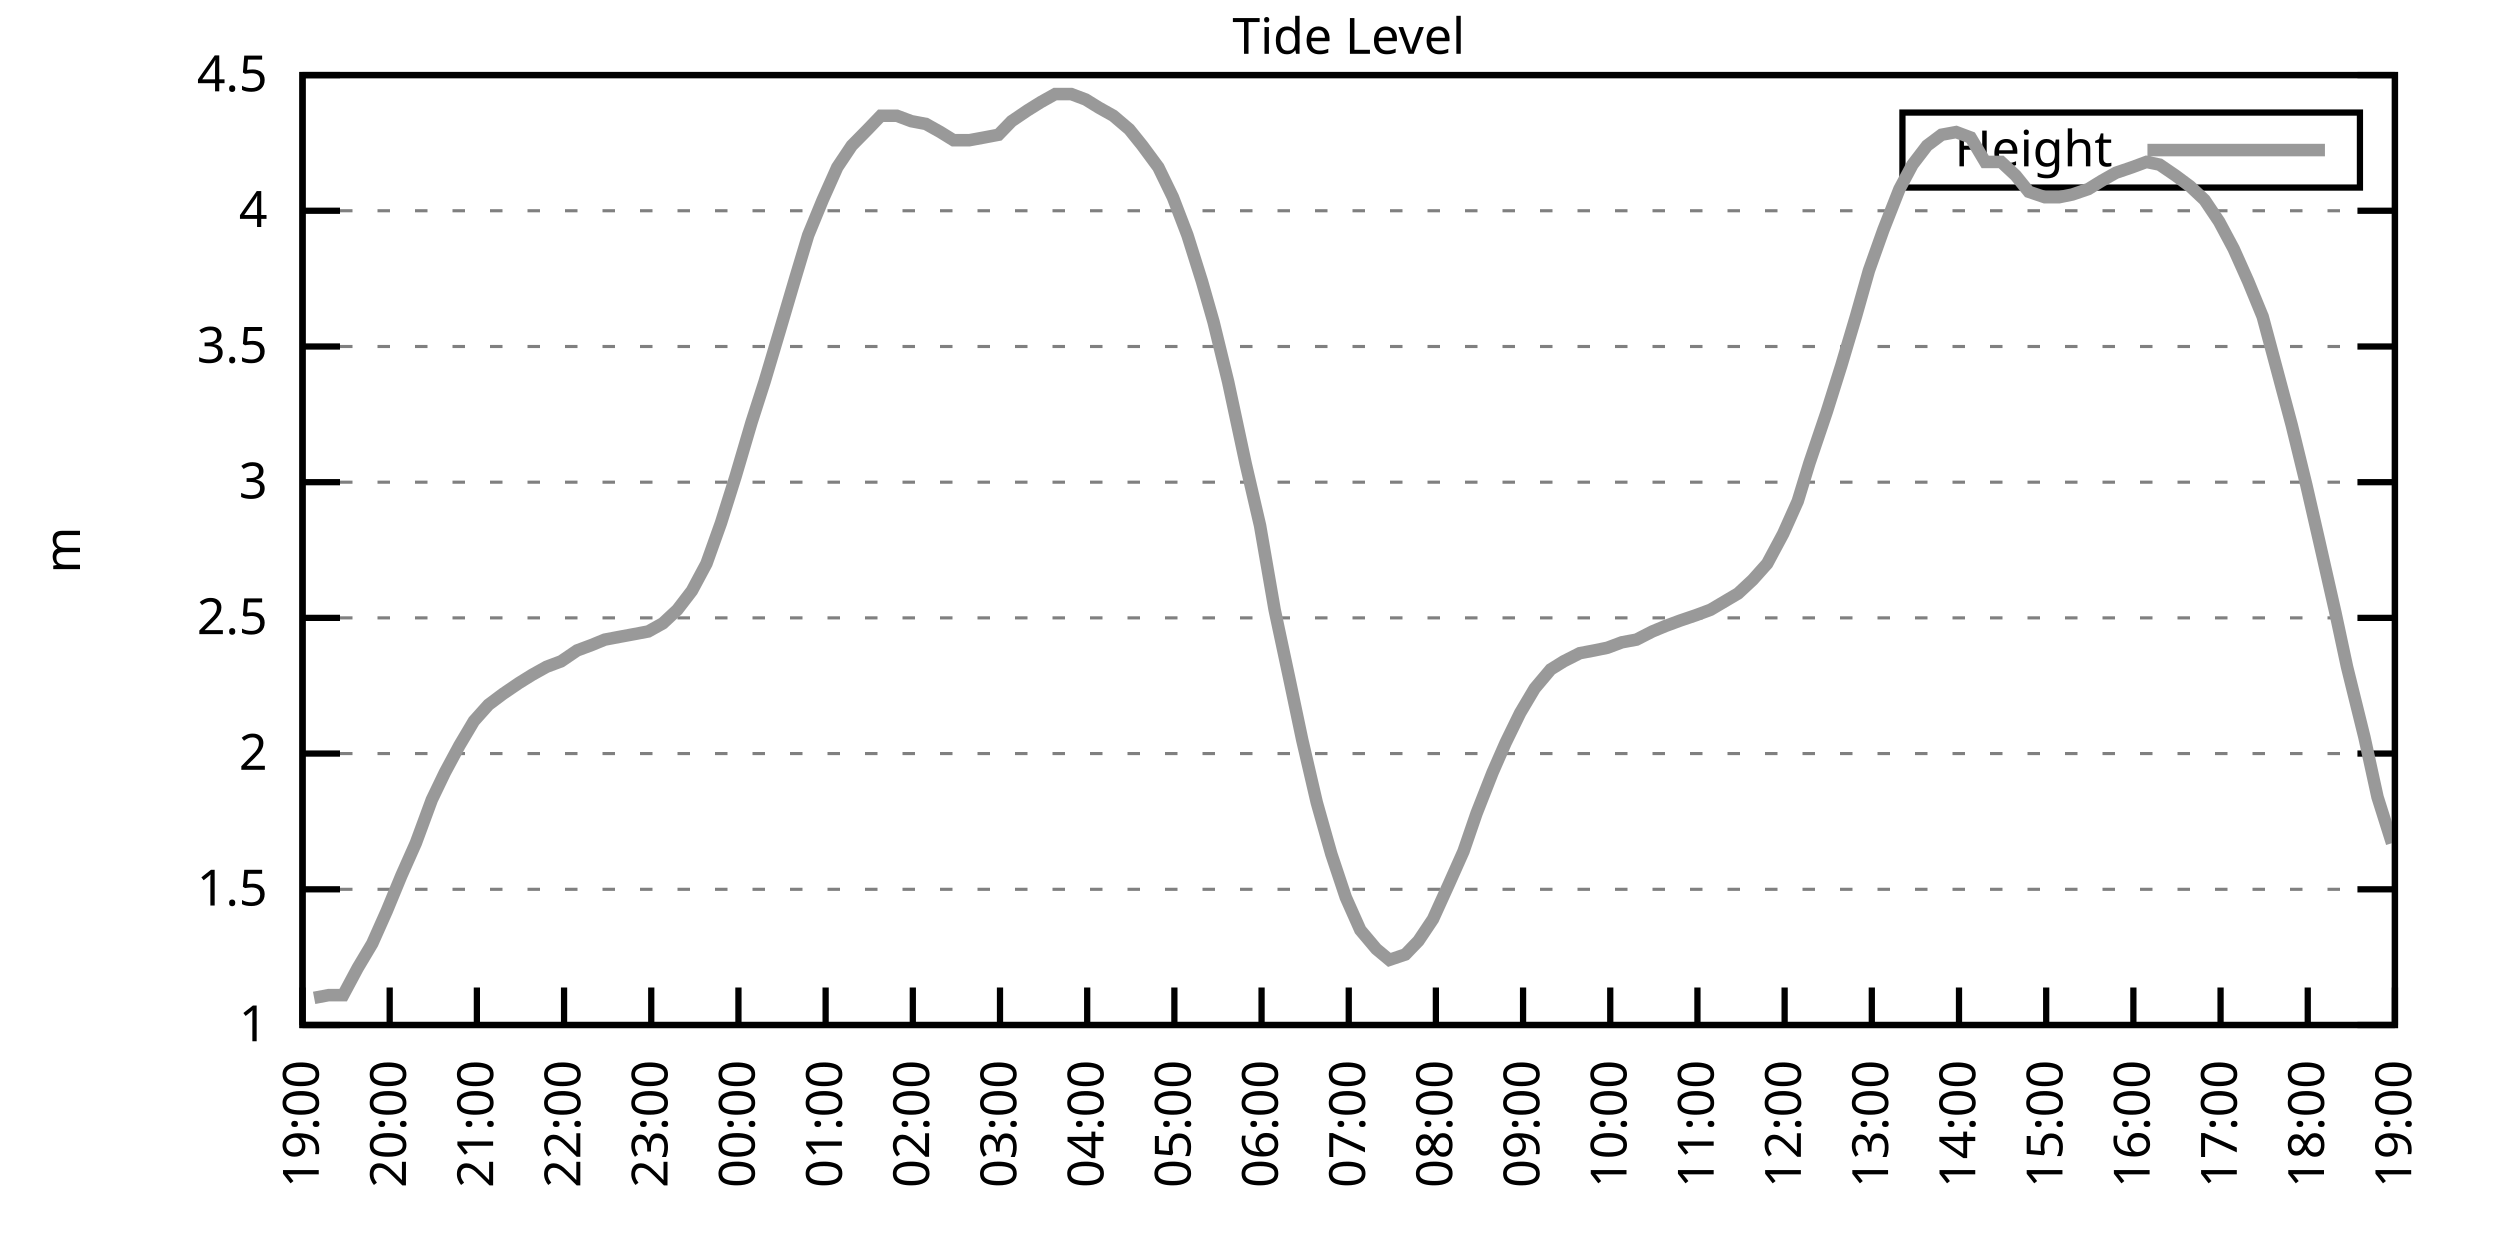
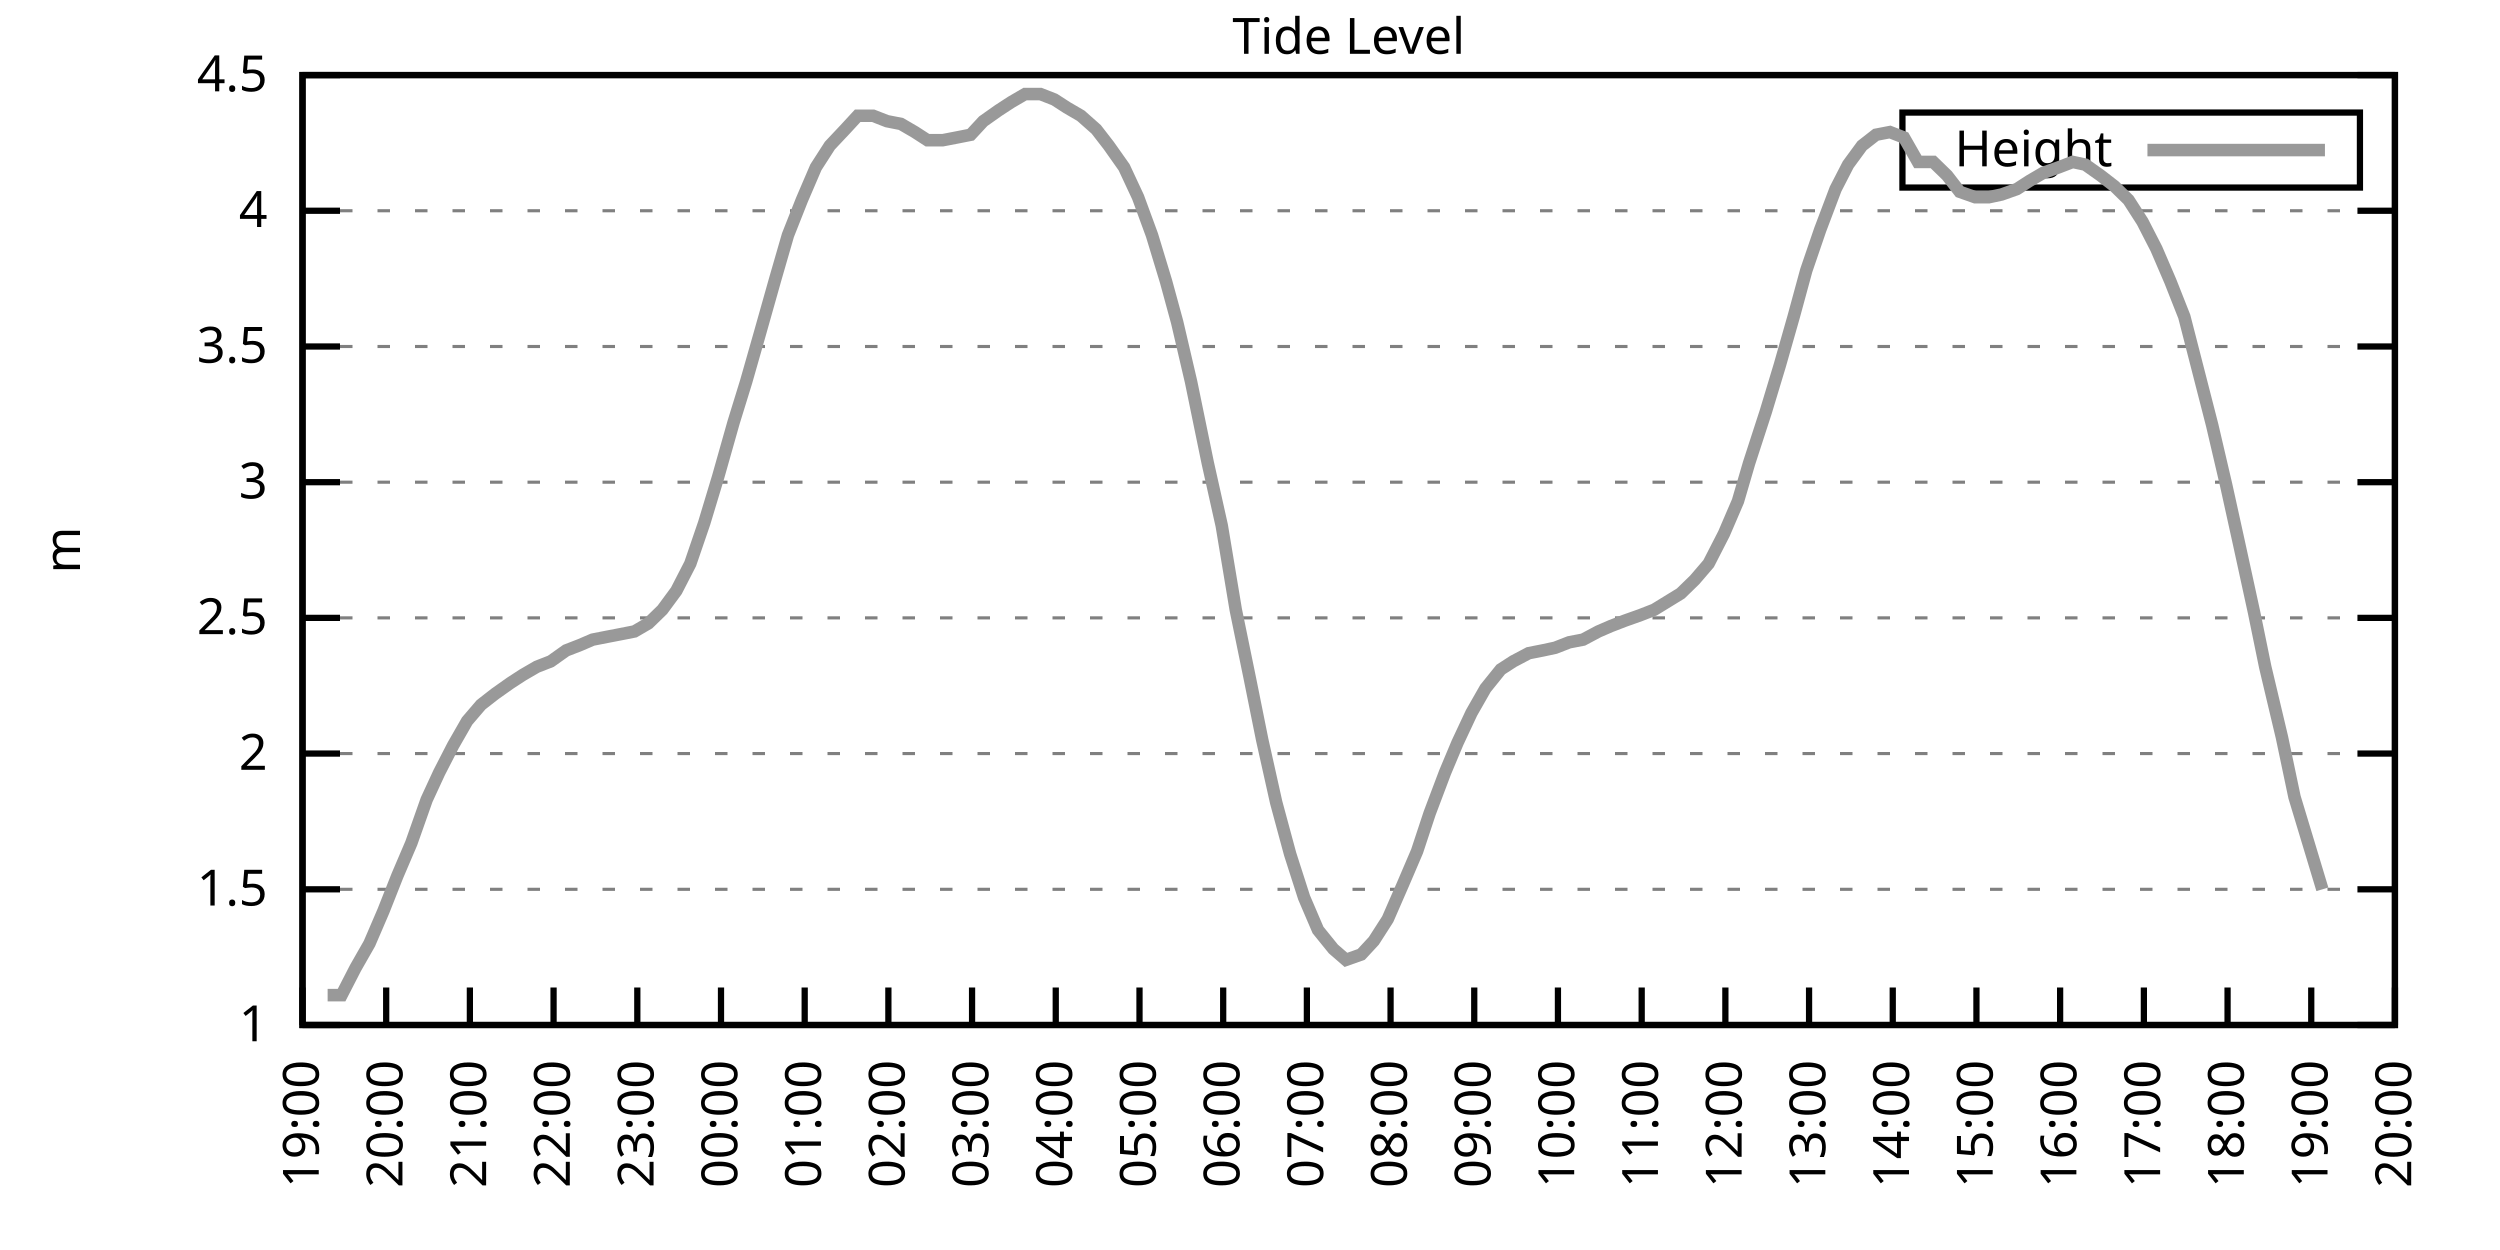
<svg xmlns="http://www.w3.org/2000/svg" xmlns:xlink="http://www.w3.org/1999/xlink" width="400" height="200" viewBox="0 0 400 200">
  <g id="gnuplot_canvas">
    <rect x="0" y="0" width="400" height="200" fill="none" />
    <defs>
      <circle id="gpDot" r="0.5" stroke-width="0.5" stroke="currentColor" />
      <path id="gpPt0" stroke-width="0.333" stroke="currentColor" d="M-1,0 h2 M0,-1 v2" />
      <path id="gpPt1" stroke-width="0.333" stroke="currentColor" d="M-1,-1 L1,1 M1,-1 L-1,1" />
      <path id="gpPt2" stroke-width="0.333" stroke="currentColor" d="M-1,0 L1,0 M0,-1 L0,1 M-1,-1 L1,1 M-1,1 L1,-1" />
      <rect id="gpPt3" stroke-width="0.333" stroke="currentColor" x="-1" y="-1" width="2" height="2" />
      <rect id="gpPt4" stroke-width="0.333" stroke="currentColor" fill="currentColor" x="-1" y="-1" width="2" height="2" />
      <circle id="gpPt5" stroke-width="0.333" stroke="currentColor" cx="0" cy="0" r="1" />
      <use xlink:href="#gpPt5" id="gpPt6" fill="currentColor" stroke="none" />
      <path id="gpPt7" stroke-width="0.333" stroke="currentColor" d="M0,-1.33 L-1.33,0.67 L1.33,0.67 z" />
      <use xlink:href="#gpPt7" id="gpPt8" fill="currentColor" stroke="none" />
      <use xlink:href="#gpPt7" id="gpPt9" stroke="currentColor" transform="rotate(180)" />
      <use xlink:href="#gpPt9" id="gpPt10" fill="currentColor" stroke="none" />
      <use xlink:href="#gpPt3" id="gpPt11" stroke="currentColor" transform="rotate(45)" />
      <use xlink:href="#gpPt11" id="gpPt12" fill="currentColor" stroke="none" />
      <path id="gpPt13" stroke-width="0.333" stroke="currentColor" d="M0,1.330 L1.265,0.411 L0.782,-1.067 L-0.782,-1.076 L-1.265,0.411 z" />
      <use xlink:href="#gpPt13" id="gpPt14" fill="currentColor" stroke="none" />
      <filter id="textbox" filterUnits="objectBoundingBox" x="0" y="0" height="1" width="1">
        <feFlood flood-color="white" flood-opacity="1" result="bgnd" />
        <feComposite in="SourceGraphic" in2="bgnd" operator="atop" />
      </filter>
      <filter id="greybox" filterUnits="objectBoundingBox" x="0" y="0" height="1" width="1">
        <feFlood flood-color="lightgrey" flood-opacity="1" result="grey" />
        <feComposite in="SourceGraphic" in2="grey" operator="atop" />
      </filter>
    </defs>
    <g fill="none" color="white" stroke="currentColor" stroke-width="1.00" stroke-linecap="butt" stroke-linejoin="miter">
</g>
    <g fill="none" color="black" stroke="currentColor" stroke-width="1.00" stroke-linecap="butt" stroke-linejoin="miter">
      <g stroke="none" shape-rendering="crispEdges">
        <polygon fill="rgb(255, 255, 255)" points="48.40,164.00 383.18,164.00 383.18,12.02 48.40,12.02 " />
      </g>
    </g>
    <g fill="none" color="black" stroke="currentColor" stroke-width="1.00" stroke-linecap="butt" stroke-linejoin="miter">
</g>
    <g fill="none" color="black" stroke="black" stroke-width="0.50" stroke-linecap="butt" stroke-linejoin="miter">
</g>
    <g fill="none" color="gray" stroke="currentColor" stroke-width="0.50" stroke-linecap="butt" stroke-linejoin="miter">
      <path stroke="gray" stroke-dasharray="2,4" class="gridline" d="M48.40,164.00 L383.19,164.00  " />
    </g>
    <g fill="none" color="gray" stroke="gray" stroke-width="1.00" stroke-linecap="butt" stroke-linejoin="miter">
</g>
    <g fill="none" color="black" stroke="currentColor" stroke-width="1.00" stroke-linecap="butt" stroke-linejoin="miter">
      <path stroke="black" d="M48.40,164.00 L54.40,164.00 M383.19,164.00 L377.19,164.00  " />
      <g transform="translate(42.80,166.60)" stroke="none" fill="black" font-family="Sans" font-size="8.00" text-anchor="end">
        <text>
          <tspan font-family="Sans"> 1</tspan>
        </text>
      </g>
    </g>
    <g fill="none" color="black" stroke="currentColor" stroke-width="1.00" stroke-linecap="butt" stroke-linejoin="miter">
</g>
    <g fill="none" color="black" stroke="black" stroke-width="0.50" stroke-linecap="butt" stroke-linejoin="miter">
</g>
    <g fill="none" color="gray" stroke="currentColor" stroke-width="0.50" stroke-linecap="butt" stroke-linejoin="miter">
      <path stroke="gray" stroke-dasharray="2,4" class="gridline" d="M48.40,142.29 L383.19,142.29  " />
    </g>
    <g fill="none" color="gray" stroke="gray" stroke-width="1.00" stroke-linecap="butt" stroke-linejoin="miter">
</g>
    <g fill="none" color="black" stroke="currentColor" stroke-width="1.00" stroke-linecap="butt" stroke-linejoin="miter">
      <path stroke="black" d="M48.40,142.29 L54.40,142.29 M383.19,142.29 L377.19,142.29  " />
      <g transform="translate(42.80,144.89)" stroke="none" fill="black" font-family="Sans" font-size="8.00" text-anchor="end">
        <text>
          <tspan font-family="Sans"> 1.5</tspan>
        </text>
      </g>
    </g>
    <g fill="none" color="black" stroke="currentColor" stroke-width="1.00" stroke-linecap="butt" stroke-linejoin="miter">
</g>
    <g fill="none" color="black" stroke="black" stroke-width="0.50" stroke-linecap="butt" stroke-linejoin="miter">
</g>
    <g fill="none" color="gray" stroke="currentColor" stroke-width="0.50" stroke-linecap="butt" stroke-linejoin="miter">
      <path stroke="gray" stroke-dasharray="2,4" class="gridline" d="M48.40,120.57 L383.19,120.57  " />
    </g>
    <g fill="none" color="gray" stroke="gray" stroke-width="1.00" stroke-linecap="butt" stroke-linejoin="miter">
</g>
    <g fill="none" color="black" stroke="currentColor" stroke-width="1.00" stroke-linecap="butt" stroke-linejoin="miter">
      <path stroke="black" d="M48.40,120.57 L54.40,120.57 M383.19,120.57 L377.19,120.57  " />
      <g transform="translate(42.80,123.17)" stroke="none" fill="black" font-family="Sans" font-size="8.00" text-anchor="end">
        <text>
          <tspan font-family="Sans"> 2</tspan>
        </text>
      </g>
    </g>
    <g fill="none" color="black" stroke="currentColor" stroke-width="1.00" stroke-linecap="butt" stroke-linejoin="miter">
</g>
    <g fill="none" color="black" stroke="black" stroke-width="0.50" stroke-linecap="butt" stroke-linejoin="miter">
</g>
    <g fill="none" color="gray" stroke="currentColor" stroke-width="0.50" stroke-linecap="butt" stroke-linejoin="miter">
      <path stroke="gray" stroke-dasharray="2,4" class="gridline" d="M48.40,98.86 L383.19,98.86  " />
    </g>
    <g fill="none" color="gray" stroke="gray" stroke-width="1.00" stroke-linecap="butt" stroke-linejoin="miter">
</g>
    <g fill="none" color="black" stroke="currentColor" stroke-width="1.00" stroke-linecap="butt" stroke-linejoin="miter">
      <path stroke="black" d="M48.40,98.86 L54.40,98.86 M383.19,98.86 L377.19,98.86  " />
      <g transform="translate(42.80,101.46)" stroke="none" fill="black" font-family="Sans" font-size="8.00" text-anchor="end">
        <text>
          <tspan font-family="Sans"> 2.5</tspan>
        </text>
      </g>
    </g>
    <g fill="none" color="black" stroke="currentColor" stroke-width="1.00" stroke-linecap="butt" stroke-linejoin="miter">
</g>
    <g fill="none" color="black" stroke="black" stroke-width="0.50" stroke-linecap="butt" stroke-linejoin="miter">
</g>
    <g fill="none" color="gray" stroke="currentColor" stroke-width="0.50" stroke-linecap="butt" stroke-linejoin="miter">
      <path stroke="gray" stroke-dasharray="2,4" class="gridline" d="M48.40,77.15 L383.19,77.15  " />
    </g>
    <g fill="none" color="gray" stroke="gray" stroke-width="1.00" stroke-linecap="butt" stroke-linejoin="miter">
</g>
    <g fill="none" color="black" stroke="currentColor" stroke-width="1.00" stroke-linecap="butt" stroke-linejoin="miter">
      <path stroke="black" d="M48.40,77.15 L54.40,77.15 M383.19,77.15 L377.19,77.15  " />
      <g transform="translate(42.80,79.75)" stroke="none" fill="black" font-family="Sans" font-size="8.00" text-anchor="end">
        <text>
          <tspan font-family="Sans"> 3</tspan>
        </text>
      </g>
    </g>
    <g fill="none" color="black" stroke="currentColor" stroke-width="1.00" stroke-linecap="butt" stroke-linejoin="miter">
</g>
    <g fill="none" color="black" stroke="black" stroke-width="0.50" stroke-linecap="butt" stroke-linejoin="miter">
</g>
    <g fill="none" color="gray" stroke="currentColor" stroke-width="0.50" stroke-linecap="butt" stroke-linejoin="miter">
      <path stroke="gray" stroke-dasharray="2,4" class="gridline" d="M48.40,55.44 L383.19,55.44  " />
    </g>
    <g fill="none" color="gray" stroke="gray" stroke-width="1.00" stroke-linecap="butt" stroke-linejoin="miter">
</g>
    <g fill="none" color="black" stroke="currentColor" stroke-width="1.00" stroke-linecap="butt" stroke-linejoin="miter">
      <path stroke="black" d="M48.40,55.44 L54.40,55.44 M383.19,55.44 L377.19,55.44  " />
      <g transform="translate(42.80,58.04)" stroke="none" fill="black" font-family="Sans" font-size="8.00" text-anchor="end">
        <text>
          <tspan font-family="Sans"> 3.5</tspan>
        </text>
      </g>
    </g>
    <g fill="none" color="black" stroke="currentColor" stroke-width="1.00" stroke-linecap="butt" stroke-linejoin="miter">
</g>
    <g fill="none" color="black" stroke="black" stroke-width="0.50" stroke-linecap="butt" stroke-linejoin="miter">
</g>
    <g fill="none" color="gray" stroke="currentColor" stroke-width="0.50" stroke-linecap="butt" stroke-linejoin="miter">
      <path stroke="gray" stroke-dasharray="2,4" class="gridline" d="M48.40,33.72 L383.19,33.72  " />
    </g>
    <g fill="none" color="gray" stroke="gray" stroke-width="1.00" stroke-linecap="butt" stroke-linejoin="miter">
</g>
    <g fill="none" color="black" stroke="currentColor" stroke-width="1.00" stroke-linecap="butt" stroke-linejoin="miter">
      <path stroke="black" d="M48.40,33.72 L54.40,33.72 M383.19,33.72 L377.19,33.72  " />
      <g transform="translate(42.80,36.32)" stroke="none" fill="black" font-family="Sans" font-size="8.00" text-anchor="end">
        <text>
          <tspan font-family="Sans"> 4</tspan>
        </text>
      </g>
    </g>
    <g fill="none" color="black" stroke="currentColor" stroke-width="1.00" stroke-linecap="butt" stroke-linejoin="miter">
</g>
    <g fill="none" color="black" stroke="black" stroke-width="0.50" stroke-linecap="butt" stroke-linejoin="miter">
</g>
    <g fill="none" color="gray" stroke="currentColor" stroke-width="0.50" stroke-linecap="butt" stroke-linejoin="miter">
      <path stroke="gray" stroke-dasharray="2,4" class="gridline" d="M48.40,12.01 L383.19,12.01  " />
    </g>
    <g fill="none" color="gray" stroke="gray" stroke-width="1.00" stroke-linecap="butt" stroke-linejoin="miter">
</g>
    <g fill="none" color="black" stroke="currentColor" stroke-width="1.00" stroke-linecap="butt" stroke-linejoin="miter">
      <path stroke="black" d="M48.40,12.01 L54.40,12.01 M383.19,12.01 L377.19,12.01  " />
      <g transform="translate(42.80,14.61)" stroke="none" fill="black" font-family="Sans" font-size="8.00" text-anchor="end">
        <text>
          <tspan font-family="Sans"> 4.5</tspan>
        </text>
      </g>
    </g>
    <g fill="none" color="black" stroke="currentColor" stroke-width="1.00" stroke-linecap="butt" stroke-linejoin="miter">
      <path stroke="black" d="M48.40,164.00 L48.40,158.00  " />
      <g transform="translate(51.00,169.60) rotate(270.00)" stroke="none" fill="black" font-family="Sans" font-size="8.00" text-anchor="end">
        <text>
          <tspan font-family="Sans">19:00</tspan>
        </text>
      </g>
    </g>
    <g fill="none" color="black" stroke="currentColor" stroke-width="1.00" stroke-linecap="butt" stroke-linejoin="miter">
-       <path stroke="black" d="M62.35,164.00 L62.35,158.00  " />
-       <g transform="translate(64.95,169.60) rotate(270.00)" stroke="none" fill="black" font-family="Sans" font-size="8.00" text-anchor="end">
+       <path stroke="black" d="M61.79,164.00 L61.79,158.00  " />
+       <g transform="translate(64.39,169.60) rotate(270.00)" stroke="none" fill="black" font-family="Sans" font-size="8.00" text-anchor="end">
        <text>
          <tspan font-family="Sans">20:00</tspan>
        </text>
      </g>
    </g>
    <g fill="none" color="black" stroke="currentColor" stroke-width="1.00" stroke-linecap="butt" stroke-linejoin="miter">
-       <path stroke="black" d="M76.30,164.00 L76.30,158.00  " />
-       <g transform="translate(78.90,169.60) rotate(270.00)" stroke="none" fill="black" font-family="Sans" font-size="8.00" text-anchor="end">
+       <path stroke="black" d="M75.18,164.00 L75.18,158.00  " />
+       <g transform="translate(77.78,169.60) rotate(270.00)" stroke="none" fill="black" font-family="Sans" font-size="8.00" text-anchor="end">
        <text>
          <tspan font-family="Sans">21:00</tspan>
        </text>
      </g>
    </g>
    <g fill="none" color="black" stroke="currentColor" stroke-width="1.00" stroke-linecap="butt" stroke-linejoin="miter">
-       <path stroke="black" d="M90.25,164.00 L90.25,158.00  " />
-       <g transform="translate(92.85,169.60) rotate(270.00)" stroke="none" fill="black" font-family="Sans" font-size="8.00" text-anchor="end">
+       <path stroke="black" d="M88.57,164.00 L88.57,158.00  " />
+       <g transform="translate(91.17,169.60) rotate(270.00)" stroke="none" fill="black" font-family="Sans" font-size="8.00" text-anchor="end">
        <text>
          <tspan font-family="Sans">22:00</tspan>
        </text>
      </g>
    </g>
    <g fill="none" color="black" stroke="currentColor" stroke-width="1.00" stroke-linecap="butt" stroke-linejoin="miter">
-       <path stroke="black" d="M104.20,164.00 L104.20,158.00  " />
-       <g transform="translate(106.80,169.60) rotate(270.00)" stroke="none" fill="black" font-family="Sans" font-size="8.00" text-anchor="end">
+       <path stroke="black" d="M101.97,164.00 L101.97,158.00  " />
+       <g transform="translate(104.57,169.60) rotate(270.00)" stroke="none" fill="black" font-family="Sans" font-size="8.00" text-anchor="end">
        <text>
          <tspan font-family="Sans">23:00</tspan>
        </text>
      </g>
    </g>
    <g fill="none" color="black" stroke="currentColor" stroke-width="1.00" stroke-linecap="butt" stroke-linejoin="miter">
-       <path stroke="black" d="M118.15,164.00 L118.15,158.00  " />
-       <g transform="translate(120.75,169.60) rotate(270.00)" stroke="none" fill="black" font-family="Sans" font-size="8.00" text-anchor="end">
+       <path stroke="black" d="M115.36,164.00 L115.36,158.00  " />
+       <g transform="translate(117.96,169.60) rotate(270.00)" stroke="none" fill="black" font-family="Sans" font-size="8.00" text-anchor="end">
        <text>
          <tspan font-family="Sans">00:00</tspan>
        </text>
      </g>
    </g>
    <g fill="none" color="black" stroke="currentColor" stroke-width="1.00" stroke-linecap="butt" stroke-linejoin="miter">
-       <path stroke="black" d="M132.10,164.00 L132.10,158.00  " />
-       <g transform="translate(134.70,169.60) rotate(270.00)" stroke="none" fill="black" font-family="Sans" font-size="8.00" text-anchor="end">
+       <path stroke="black" d="M128.75,164.00 L128.75,158.00  " />
+       <g transform="translate(131.35,169.60) rotate(270.00)" stroke="none" fill="black" font-family="Sans" font-size="8.00" text-anchor="end">
        <text>
          <tspan font-family="Sans">01:00</tspan>
        </text>
      </g>
    </g>
    <g fill="none" color="black" stroke="currentColor" stroke-width="1.00" stroke-linecap="butt" stroke-linejoin="miter">
-       <path stroke="black" d="M146.05,164.00 L146.05,158.00  " />
-       <g transform="translate(148.65,169.60) rotate(270.00)" stroke="none" fill="black" font-family="Sans" font-size="8.00" text-anchor="end">
+       <path stroke="black" d="M142.14,164.00 L142.14,158.00  " />
+       <g transform="translate(144.74,169.60) rotate(270.00)" stroke="none" fill="black" font-family="Sans" font-size="8.00" text-anchor="end">
        <text>
          <tspan font-family="Sans">02:00</tspan>
        </text>
      </g>
    </g>
    <g fill="none" color="black" stroke="currentColor" stroke-width="1.00" stroke-linecap="butt" stroke-linejoin="miter">
-       <path stroke="black" d="M160.00,164.00 L160.00,158.00  " />
-       <g transform="translate(162.60,169.60) rotate(270.00)" stroke="none" fill="black" font-family="Sans" font-size="8.00" text-anchor="end">
+       <path stroke="black" d="M155.53,164.00 L155.53,158.00  " />
+       <g transform="translate(158.13,169.60) rotate(270.00)" stroke="none" fill="black" font-family="Sans" font-size="8.00" text-anchor="end">
        <text>
          <tspan font-family="Sans">03:00</tspan>
        </text>
      </g>
    </g>
    <g fill="none" color="black" stroke="currentColor" stroke-width="1.00" stroke-linecap="butt" stroke-linejoin="miter">
-       <path stroke="black" d="M173.95,164.00 L173.95,158.00  " />
-       <g transform="translate(176.55,169.60) rotate(270.00)" stroke="none" fill="black" font-family="Sans" font-size="8.00" text-anchor="end">
+       <path stroke="black" d="M168.92,164.00 L168.92,158.00  " />
+       <g transform="translate(171.52,169.60) rotate(270.00)" stroke="none" fill="black" font-family="Sans" font-size="8.00" text-anchor="end">
        <text>
          <tspan font-family="Sans">04:00</tspan>
        </text>
      </g>
    </g>
    <g fill="none" color="black" stroke="currentColor" stroke-width="1.00" stroke-linecap="butt" stroke-linejoin="miter">
-       <path stroke="black" d="M187.90,164.00 L187.90,158.00  " />
-       <g transform="translate(190.50,169.60) rotate(270.00)" stroke="none" fill="black" font-family="Sans" font-size="8.00" text-anchor="end">
+       <path stroke="black" d="M182.32,164.00 L182.32,158.00  " />
+       <g transform="translate(184.92,169.60) rotate(270.00)" stroke="none" fill="black" font-family="Sans" font-size="8.00" text-anchor="end">
        <text>
          <tspan font-family="Sans">05:00</tspan>
        </text>
      </g>
    </g>
    <g fill="none" color="black" stroke="currentColor" stroke-width="1.00" stroke-linecap="butt" stroke-linejoin="miter">
-       <path stroke="black" d="M201.85,164.00 L201.85,158.00  " />
-       <g transform="translate(204.45,169.60) rotate(270.00)" stroke="none" fill="black" font-family="Sans" font-size="8.00" text-anchor="end">
+       <path stroke="black" d="M195.71,164.00 L195.71,158.00  " />
+       <g transform="translate(198.31,169.60) rotate(270.00)" stroke="none" fill="black" font-family="Sans" font-size="8.00" text-anchor="end">
        <text>
          <tspan font-family="Sans">06:00</tspan>
        </text>
      </g>
    </g>
    <g fill="none" color="black" stroke="currentColor" stroke-width="1.00" stroke-linecap="butt" stroke-linejoin="miter">
-       <path stroke="black" d="M215.80,164.00 L215.80,158.00  " />
-       <g transform="translate(218.40,169.60) rotate(270.00)" stroke="none" fill="black" font-family="Sans" font-size="8.00" text-anchor="end">
+       <path stroke="black" d="M209.10,164.00 L209.10,158.00  " />
+       <g transform="translate(211.70,169.60) rotate(270.00)" stroke="none" fill="black" font-family="Sans" font-size="8.00" text-anchor="end">
        <text>
          <tspan font-family="Sans">07:00</tspan>
        </text>
      </g>
    </g>
    <g fill="none" color="black" stroke="currentColor" stroke-width="1.00" stroke-linecap="butt" stroke-linejoin="miter">
-       <path stroke="black" d="M229.74,164.00 L229.74,158.00  " />
-       <g transform="translate(232.34,169.60) rotate(270.00)" stroke="none" fill="black" font-family="Sans" font-size="8.00" text-anchor="end">
+       <path stroke="black" d="M222.49,164.00 L222.49,158.00  " />
+       <g transform="translate(225.09,169.60) rotate(270.00)" stroke="none" fill="black" font-family="Sans" font-size="8.00" text-anchor="end">
        <text>
          <tspan font-family="Sans">08:00</tspan>
        </text>
      </g>
    </g>
    <g fill="none" color="black" stroke="currentColor" stroke-width="1.00" stroke-linecap="butt" stroke-linejoin="miter">
-       <path stroke="black" d="M243.69,164.00 L243.69,158.00  " />
-       <g transform="translate(246.29,169.60) rotate(270.00)" stroke="none" fill="black" font-family="Sans" font-size="8.00" text-anchor="end">
+       <path stroke="black" d="M235.88,164.00 L235.88,158.00  " />
+       <g transform="translate(238.48,169.60) rotate(270.00)" stroke="none" fill="black" font-family="Sans" font-size="8.00" text-anchor="end">
        <text>
          <tspan font-family="Sans">09:00</tspan>
        </text>
      </g>
    </g>
    <g fill="none" color="black" stroke="currentColor" stroke-width="1.00" stroke-linecap="butt" stroke-linejoin="miter">
-       <path stroke="black" d="M257.64,164.00 L257.64,158.00  " />
-       <g transform="translate(260.24,169.60) rotate(270.00)" stroke="none" fill="black" font-family="Sans" font-size="8.00" text-anchor="end">
+       <path stroke="black" d="M249.27,164.00 L249.27,158.00  " />
+       <g transform="translate(251.87,169.60) rotate(270.00)" stroke="none" fill="black" font-family="Sans" font-size="8.00" text-anchor="end">
        <text>
          <tspan font-family="Sans">10:00</tspan>
        </text>
      </g>
    </g>
    <g fill="none" color="black" stroke="currentColor" stroke-width="1.00" stroke-linecap="butt" stroke-linejoin="miter">
-       <path stroke="black" d="M271.59,164.00 L271.59,158.00  " />
-       <g transform="translate(274.19,169.60) rotate(270.00)" stroke="none" fill="black" font-family="Sans" font-size="8.00" text-anchor="end">
+       <path stroke="black" d="M262.67,164.00 L262.67,158.00  " />
+       <g transform="translate(265.27,169.60) rotate(270.00)" stroke="none" fill="black" font-family="Sans" font-size="8.00" text-anchor="end">
        <text>
          <tspan font-family="Sans">11:00</tspan>
        </text>
      </g>
    </g>
    <g fill="none" color="black" stroke="currentColor" stroke-width="1.00" stroke-linecap="butt" stroke-linejoin="miter">
-       <path stroke="black" d="M285.54,164.00 L285.54,158.00  " />
-       <g transform="translate(288.14,169.60) rotate(270.00)" stroke="none" fill="black" font-family="Sans" font-size="8.00" text-anchor="end">
+       <path stroke="black" d="M276.06,164.00 L276.06,158.00  " />
+       <g transform="translate(278.66,169.60) rotate(270.00)" stroke="none" fill="black" font-family="Sans" font-size="8.00" text-anchor="end">
        <text>
          <tspan font-family="Sans">12:00</tspan>
        </text>
      </g>
    </g>
    <g fill="none" color="black" stroke="currentColor" stroke-width="1.00" stroke-linecap="butt" stroke-linejoin="miter">
-       <path stroke="black" d="M299.49,164.00 L299.49,158.00  " />
-       <g transform="translate(302.09,169.60) rotate(270.00)" stroke="none" fill="black" font-family="Sans" font-size="8.00" text-anchor="end">
+       <path stroke="black" d="M289.45,164.00 L289.45,158.00  " />
+       <g transform="translate(292.05,169.60) rotate(270.00)" stroke="none" fill="black" font-family="Sans" font-size="8.00" text-anchor="end">
        <text>
          <tspan font-family="Sans">13:00</tspan>
        </text>
      </g>
    </g>
    <g fill="none" color="black" stroke="currentColor" stroke-width="1.00" stroke-linecap="butt" stroke-linejoin="miter">
-       <path stroke="black" d="M313.44,164.00 L313.44,158.00  " />
-       <g transform="translate(316.04,169.60) rotate(270.00)" stroke="none" fill="black" font-family="Sans" font-size="8.00" text-anchor="end">
+       <path stroke="black" d="M302.84,164.00 L302.84,158.00  " />
+       <g transform="translate(305.44,169.60) rotate(270.00)" stroke="none" fill="black" font-family="Sans" font-size="8.00" text-anchor="end">
        <text>
          <tspan font-family="Sans">14:00</tspan>
        </text>
      </g>
    </g>
    <g fill="none" color="black" stroke="currentColor" stroke-width="1.00" stroke-linecap="butt" stroke-linejoin="miter">
-       <path stroke="black" d="M327.39,164.00 L327.39,158.00  " />
-       <g transform="translate(329.99,169.60) rotate(270.00)" stroke="none" fill="black" font-family="Sans" font-size="8.00" text-anchor="end">
+       <path stroke="black" d="M316.23,164.00 L316.23,158.00  " />
+       <g transform="translate(318.83,169.60) rotate(270.00)" stroke="none" fill="black" font-family="Sans" font-size="8.00" text-anchor="end">
        <text>
          <tspan font-family="Sans">15:00</tspan>
        </text>
      </g>
    </g>
    <g fill="none" color="black" stroke="currentColor" stroke-width="1.00" stroke-linecap="butt" stroke-linejoin="miter">
-       <path stroke="black" d="M341.34,164.00 L341.34,158.00  " />
-       <g transform="translate(343.94,169.60) rotate(270.00)" stroke="none" fill="black" font-family="Sans" font-size="8.00" text-anchor="end">
+       <path stroke="black" d="M329.62,164.00 L329.62,158.00  " />
+       <g transform="translate(332.22,169.60) rotate(270.00)" stroke="none" fill="black" font-family="Sans" font-size="8.00" text-anchor="end">
        <text>
          <tspan font-family="Sans">16:00</tspan>
        </text>
      </g>
    </g>
    <g fill="none" color="black" stroke="currentColor" stroke-width="1.00" stroke-linecap="butt" stroke-linejoin="miter">
-       <path stroke="black" d="M355.29,164.00 L355.29,158.00  " />
-       <g transform="translate(357.89,169.60) rotate(270.00)" stroke="none" fill="black" font-family="Sans" font-size="8.00" text-anchor="end">
+       <path stroke="black" d="M343.02,164.00 L343.02,158.00  " />
+       <g transform="translate(345.62,169.60) rotate(270.00)" stroke="none" fill="black" font-family="Sans" font-size="8.00" text-anchor="end">
        <text>
          <tspan font-family="Sans">17:00</tspan>
        </text>
      </g>
    </g>
    <g fill="none" color="black" stroke="currentColor" stroke-width="1.00" stroke-linecap="butt" stroke-linejoin="miter">
-       <path stroke="black" d="M369.24,164.00 L369.24,158.00  " />
-       <g transform="translate(371.84,169.60) rotate(270.00)" stroke="none" fill="black" font-family="Sans" font-size="8.00" text-anchor="end">
+       <path stroke="black" d="M356.41,164.00 L356.41,158.00  " />
+       <g transform="translate(359.01,169.60) rotate(270.00)" stroke="none" fill="black" font-family="Sans" font-size="8.00" text-anchor="end">
        <text>
          <tspan font-family="Sans">18:00</tspan>
+         </text>
+       </g>
+     </g>
+     <g fill="none" color="black" stroke="currentColor" stroke-width="1.00" stroke-linecap="butt" stroke-linejoin="miter">
+       <path stroke="black" d="M369.80,164.00 L369.80,158.00  " />
+       <g transform="translate(372.40,169.60) rotate(270.00)" stroke="none" fill="black" font-family="Sans" font-size="8.00" text-anchor="end">
+         <text>
+           <tspan font-family="Sans">19:00</tspan>
        </text>
      </g>
    </g>
    <g fill="none" color="black" stroke="currentColor" stroke-width="1.00" stroke-linecap="butt" stroke-linejoin="miter">
      <path stroke="black" d="M383.19,164.00 L383.19,158.00  " />
      <g transform="translate(385.79,169.60) rotate(270.00)" stroke="none" fill="black" font-family="Sans" font-size="8.00" text-anchor="end">
        <text>
-           <tspan font-family="Sans">19:00</tspan>
+           <tspan font-family="Sans">20:00</tspan>
        </text>
      </g>
    </g>
    <g fill="none" color="black" stroke="currentColor" stroke-width="1.00" stroke-linecap="butt" stroke-linejoin="miter">
</g>
    <g fill="none" color="black" stroke="currentColor" stroke-width="1.00" stroke-linecap="butt" stroke-linejoin="miter">
      <path stroke="black" d="M48.40,12.01 L48.40,164.00 L383.19,164.00 L383.19,12.01 L48.40,12.01 Z  " />
    </g>
    <g fill="none" color="black" stroke="currentColor" stroke-width="1.00" stroke-linecap="butt" stroke-linejoin="miter">
</g>
    <g fill="none" color="black" stroke="currentColor" stroke-width="1.00" stroke-linecap="butt" stroke-linejoin="miter">
      <path stroke="black" d="M304.39,30.01 L304.39,18.01 L377.59,18.01 L377.59,30.01 L304.39,30.01 Z  " />
    </g>
    <g id="Tide_level_plot_1">
      <g fill="none" color="white" stroke="black" stroke-width="2.00" stroke-linecap="butt" stroke-linejoin="miter">
</g>
      <g fill="none" color="black" stroke="currentColor" stroke-width="2.00" stroke-linecap="butt" stroke-linejoin="miter">
        <g transform="translate(337.99,26.61)" stroke="none" fill="black" font-family="Sans" font-size="8.00" text-anchor="end">
          <text>
            <tspan font-family="Sans">Height</tspan>
          </text>
        </g>
      </g>
      <g fill="none" color="black" stroke="currentColor" stroke-width="2.00" stroke-linecap="butt" stroke-linejoin="miter">
-         <path stroke="rgb(153, 153, 153)" d="M343.59,24.01 L371.99,24.01 M50.26,159.66 L52.58,159.22 L54.91,159.22 L57.23,154.88 L59.56,150.97 L61.88,145.76   L64.21,140.12 L66.53,134.90 L69.09,127.96 L71.18,123.61 L73.51,119.27 L75.83,115.36 L78.16,112.76 L80.48,111.02   L83.04,109.28 L85.13,107.98 L87.46,106.68 L89.78,105.81 L92.34,104.07 L94.67,103.20 L96.76,102.34 L99.08,101.90   L101.41,101.47 L103.73,101.03 L106.06,99.73 L108.38,97.56 L110.71,94.52 L113.03,90.18 L115.36,83.66 L117.68,76.28   L120.24,67.59 L122.33,61.08 L124.66,53.26 L127.22,44.58 L129.31,37.63 L131.63,31.99 L133.96,26.77 L136.28,23.30   L138.84,20.70 L140.93,18.52 L143.49,18.52 L145.81,19.39 L148.14,19.83 L150.46,21.13 L152.56,22.43 L155.11,22.43   L157.44,22.00 L159.76,21.56 L161.86,19.39 L164.41,17.66 L166.51,16.35 L168.83,15.05 L171.39,15.05 L173.71,15.92   L175.81,17.22 L178.13,18.52 L180.69,20.70 L182.78,23.30 L185.34,26.77 L187.66,31.55 L189.99,37.63 L192.31,45.01   L194.17,51.53 L196.50,61.08 L199.29,74.11 L201.61,84.10 L203.94,97.56 L206.26,108.42 L208.36,118.40 L210.68,128.39   L213.01,136.64 L215.33,143.59 L217.65,148.80 L220.21,151.84 L222.30,153.58 L224.86,152.71 L226.95,150.54 L229.28,147.06   L231.84,141.42 L234.16,136.21 L236.25,130.13 L238.81,123.61 L240.90,118.84 L243.23,114.06 L245.55,110.15 L248.11,107.11   L250.20,105.81 L252.76,104.51 L255.09,104.07 L257.18,103.64 L259.50,102.77 L261.83,102.34 L264.39,101.03 L266.48,100.16   L268.80,99.30 L271.36,98.43 L273.69,97.56 L278.10,94.95 L280.43,92.78 L282.75,90.18 L285.31,85.40 L287.64,80.19   L289.50,74.11 L292.29,65.86 L294.61,58.48 L296.94,50.66 L299.03,43.28 L301.35,36.76 L303.91,30.25 L306.00,26.34   L308.33,23.30 L310.65,21.56 L312.98,21.13 L315.30,22.00 L317.63,25.91 L320.18,25.91 L322.51,28.08 L324.60,30.68   L327.16,31.55 L329.48,31.55 L331.58,31.12 L334.13,30.25 L336.23,28.95 L338.55,27.64 L341.11,26.77 L343.43,25.91   L345.53,26.34 L348.08,28.08 L350.41,29.81 L352.73,31.99 L355.06,35.46 L357.38,39.80 L359.71,45.01 L362.03,50.66   L364.13,58.48 L366.68,68.03 L369.01,77.58 L371.10,86.70 L373.66,97.99 L375.52,106.68 L378.31,117.97 L380.40,127.52   L382.73,134.90  " />
+         <path stroke="rgb(153, 153, 153)" d="M343.59,24.01 L371.99,24.01 M52.42,159.22 L54.65,159.22 L56.88,154.88 L59.11,150.97 L61.35,145.76 L63.58,140.12   L65.81,134.90 L68.26,127.96 L70.27,123.61 L72.50,119.27 L74.74,115.36 L76.97,112.76 L79.20,111.02 L81.66,109.28   L83.66,107.98 L85.90,106.68 L88.13,105.81 L90.58,104.07 L92.82,103.20 L94.82,102.34 L97.06,101.90 L99.29,101.47   L101.52,101.03 L103.75,99.73 L105.98,97.56 L108.22,94.52 L110.45,90.18 L112.68,83.66 L114.91,76.28 L117.37,67.59   L119.38,61.08 L121.61,53.26 L124.06,44.58 L126.07,37.63 L128.30,31.99 L130.54,26.77 L132.77,23.30 L135.22,20.70   L137.23,18.52 L139.69,18.52 L141.92,19.39 L144.15,19.83 L146.38,21.13 L148.39,22.43 L150.85,22.43 L153.08,22.00   L155.31,21.56 L157.32,19.39 L159.77,17.66 L161.78,16.35 L164.01,15.05 L166.47,15.05 L168.70,15.92 L170.71,17.22   L172.94,18.52 L175.40,20.70 L177.41,23.30 L179.86,26.77 L182.09,31.55 L184.32,37.63 L186.56,45.01 L188.34,51.53   L190.57,61.08 L193.25,74.11 L195.48,84.10 L197.72,97.56 L199.95,108.42 L201.96,118.40 L204.19,128.39 L206.42,136.64   L208.65,143.59 L210.88,148.80 L213.34,151.84 L215.35,153.58 L217.80,152.71 L219.81,150.54 L222.04,147.06 L224.50,141.42   L226.73,136.21 L228.74,130.13 L231.20,123.61 L233.20,118.84 L235.44,114.06 L237.67,110.15 L240.12,107.11 L242.13,105.81   L244.59,104.51 L246.82,104.07 L248.83,103.64 L251.06,102.77 L253.29,102.34 L255.75,101.03 L257.76,100.16 L259.99,99.30   L262.44,98.43 L264.67,97.56 L268.92,94.95 L271.15,92.78 L273.38,90.18 L275.83,85.40 L278.07,80.19 L279.85,74.11   L282.53,65.86 L284.76,58.48 L286.99,50.66 L289.00,43.28 L291.23,36.76 L293.69,30.25 L295.70,26.34 L297.93,23.30   L300.16,21.56 L302.39,21.13 L304.63,22.00 L306.86,25.91 L309.31,25.91 L311.54,28.08 L313.55,30.68 L316.01,31.55   L318.24,31.55 L320.25,31.12 L322.70,30.25 L324.71,28.95 L326.95,27.64 L329.40,26.77 L331.63,25.91 L333.64,26.34   L336.10,28.08 L338.33,29.81 L340.56,31.99 L342.79,35.46 L345.02,39.80 L347.26,45.01 L349.49,50.66 L351.50,58.48   L353.95,68.03 L356.18,77.58 L358.19,86.70 L360.65,97.99 L362.43,106.68 L365.11,117.97 L367.12,127.52 L369.35,134.90   L371.58,142.29  " />
      </g>
    </g>
    <g fill="none" color="black" stroke="currentColor" stroke-width="2.00" stroke-linecap="butt" stroke-linejoin="miter">
</g>
    <g fill="none" color="black" stroke="black" stroke-width="1.00" stroke-linecap="butt" stroke-linejoin="miter">
</g>
    <g fill="none" color="black" stroke="currentColor" stroke-width="1.00" stroke-linecap="butt" stroke-linejoin="miter">
      <path stroke="black" d="M48.40,12.01 L48.40,164.00 L383.19,164.00 L383.19,12.01 L48.40,12.01 Z  " />
      <g transform="translate(12.80,88.01) rotate(270.00)" stroke="none" fill="black" font-family="Sans" font-size="8.00" text-anchor="middle">
        <text>
          <tspan font-family="Sans">m</tspan>
        </text>
      </g>
    </g>
    <g fill="none" color="black" stroke="currentColor" stroke-width="1.00" stroke-linecap="butt" stroke-linejoin="miter">
</g>
    <g fill="none" color="black" stroke="currentColor" stroke-width="1.00" stroke-linecap="butt" stroke-linejoin="miter">
      <g transform="translate(215.79,8.61)" stroke="none" fill="black" font-family="Sans" font-size="8.00" text-anchor="middle">
        <text>
          <tspan font-family="Sans">Tide Level</tspan>
        </text>
      </g>
    </g>
    <g fill="none" color="black" stroke="currentColor" stroke-width="1.00" stroke-linecap="butt" stroke-linejoin="miter">
</g>
  </g>
</svg>
